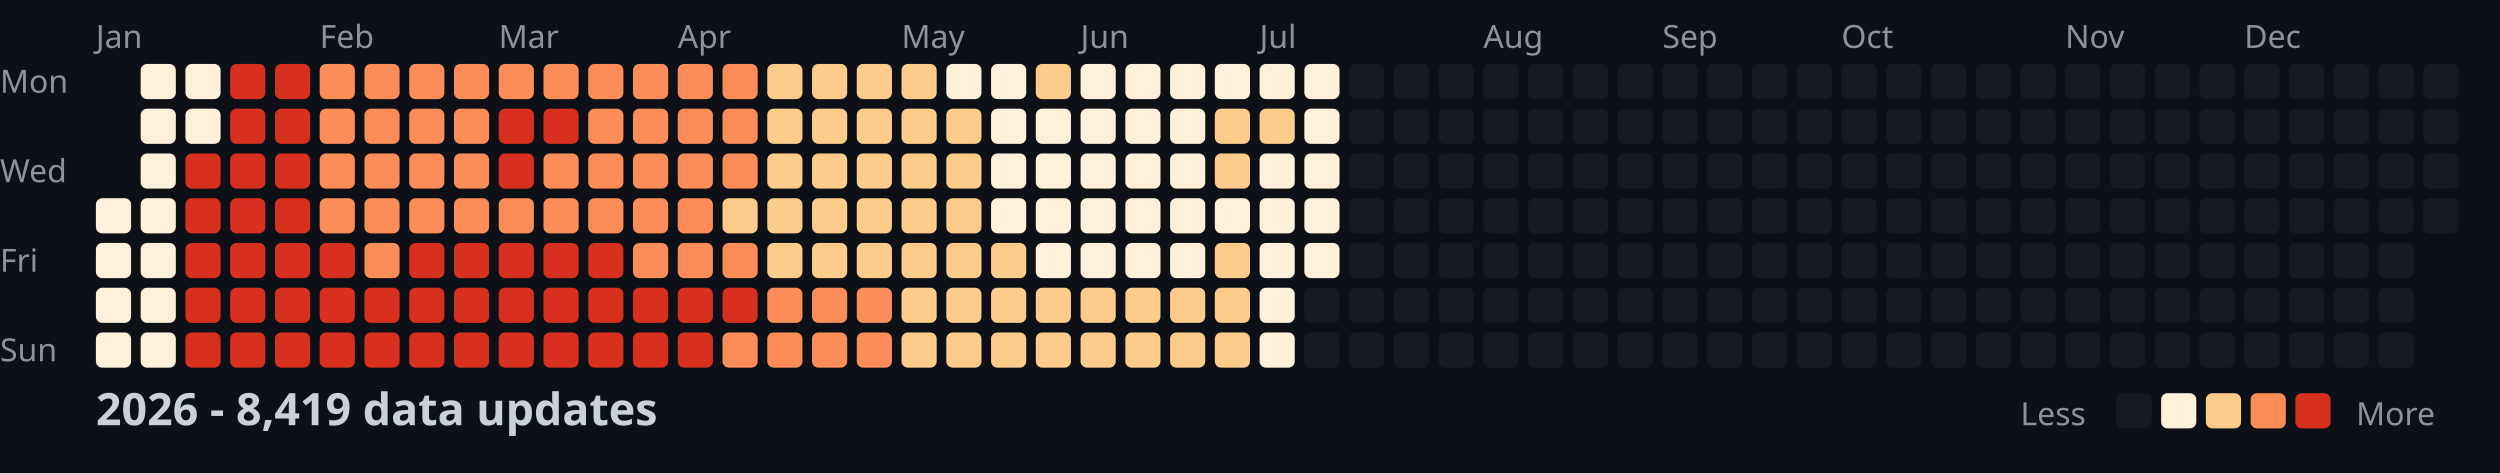
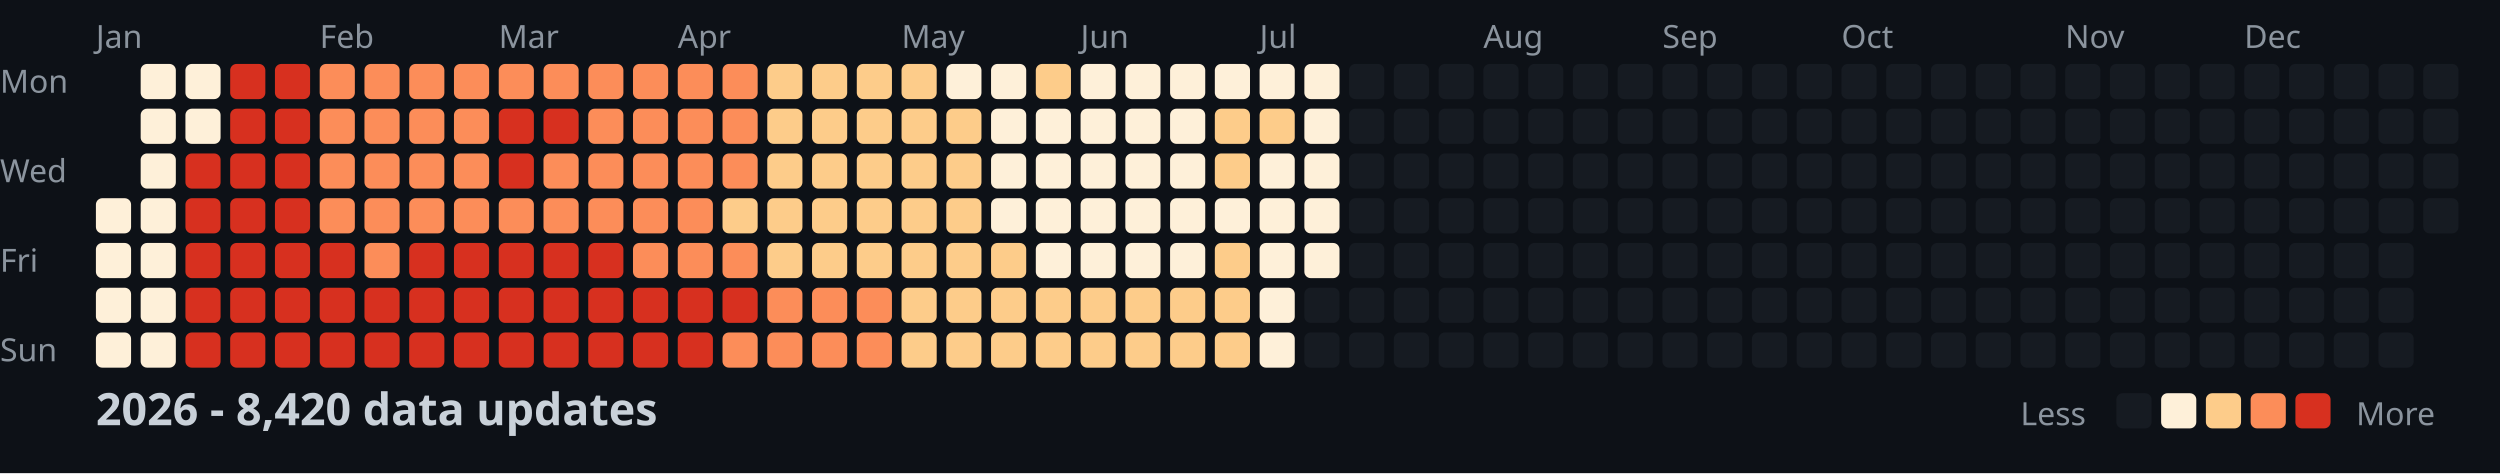
<svg xmlns="http://www.w3.org/2000/svg" width="782" height="148">
  <style>
    .month { font: 10px sans-serif; fill: #8b949e; }
    .day { font: 10px sans-serif; fill: #8b949e; }
    .title { font: bold 14px sans-serif; fill: #c9d1d9; }
    .legend { font: 10px sans-serif; fill: #8b949e; }
  </style>
  <rect width="100%" height="100%" fill="#0d1117" />
  <text x="0" y="29" class="day">Mon</text>
  <text x="0" y="57" class="day">Wed</text>
  <text x="0" y="85" class="day">Fri</text>
  <text x="0" y="113" class="day">Sun</text>
  <text x="30" y="15" class="month">Jan</text>
  <text x="100" y="15" class="month">Feb</text>
  <text x="156" y="15" class="month">Mar</text>
  <text x="212" y="15" class="month">Apr</text>
  <text x="282" y="15" class="month">May</text>
  <text x="338" y="15" class="month">Jun</text>
  <text x="394" y="15" class="month">Jul</text>
  <text x="464" y="15" class="month">Aug</text>
  <text x="520" y="15" class="month">Sep</text>
  <text x="576" y="15" class="month">Oct</text>
  <text x="646" y="15" class="month">Nov</text>
  <text x="702" y="15" class="month">Dec</text>
  <rect x="30" y="62" width="11" height="11" fill="#fef0d9" rx="2" />
  <rect x="30" y="76" width="11" height="11" fill="#fef0d9" rx="2" />
  <rect x="30" y="90" width="11" height="11" fill="#fef0d9" rx="2" />
  <rect x="30" y="104" width="11" height="11" fill="#fef0d9" rx="2" />
  <rect x="44" y="20" width="11" height="11" fill="#fef0d9" rx="2" />
  <rect x="44" y="34" width="11" height="11" fill="#fef0d9" rx="2" />
  <rect x="44" y="48" width="11" height="11" fill="#fef0d9" rx="2" />
  <rect x="44" y="62" width="11" height="11" fill="#fef0d9" rx="2" />
  <rect x="44" y="76" width="11" height="11" fill="#fef0d9" rx="2" />
  <rect x="44" y="90" width="11" height="11" fill="#fef0d9" rx="2" />
  <rect x="44" y="104" width="11" height="11" fill="#fef0d9" rx="2" />
  <rect x="58" y="20" width="11" height="11" fill="#fef0d9" rx="2" />
  <rect x="58" y="34" width="11" height="11" fill="#fef0d9" rx="2" />
  <rect x="58" y="48" width="11" height="11" fill="#d7301f" rx="2" />
  <rect x="58" y="62" width="11" height="11" fill="#d7301f" rx="2" />
  <rect x="58" y="76" width="11" height="11" fill="#d7301f" rx="2" />
  <rect x="58" y="90" width="11" height="11" fill="#d7301f" rx="2" />
  <rect x="58" y="104" width="11" height="11" fill="#d7301f" rx="2" />
  <rect x="72" y="20" width="11" height="11" fill="#d7301f" rx="2" />
  <rect x="72" y="34" width="11" height="11" fill="#d7301f" rx="2" />
  <rect x="72" y="48" width="11" height="11" fill="#d7301f" rx="2" />
  <rect x="72" y="62" width="11" height="11" fill="#d7301f" rx="2" />
  <rect x="72" y="76" width="11" height="11" fill="#d7301f" rx="2" />
  <rect x="72" y="90" width="11" height="11" fill="#d7301f" rx="2" />
  <rect x="72" y="104" width="11" height="11" fill="#d7301f" rx="2" />
  <rect x="86" y="20" width="11" height="11" fill="#d7301f" rx="2" />
  <rect x="86" y="34" width="11" height="11" fill="#d7301f" rx="2" />
  <rect x="86" y="48" width="11" height="11" fill="#d7301f" rx="2" />
  <rect x="86" y="62" width="11" height="11" fill="#d7301f" rx="2" />
  <rect x="86" y="76" width="11" height="11" fill="#d7301f" rx="2" />
  <rect x="86" y="90" width="11" height="11" fill="#d7301f" rx="2" />
  <rect x="86" y="104" width="11" height="11" fill="#d7301f" rx="2" />
  <rect x="100" y="20" width="11" height="11" fill="#fc8d59" rx="2" />
  <rect x="100" y="34" width="11" height="11" fill="#fc8d59" rx="2" />
  <rect x="100" y="48" width="11" height="11" fill="#fc8d59" rx="2" />
  <rect x="100" y="62" width="11" height="11" fill="#fc8d59" rx="2" />
  <rect x="100" y="76" width="11" height="11" fill="#d7301f" rx="2" />
  <rect x="100" y="90" width="11" height="11" fill="#d7301f" rx="2" />
  <rect x="100" y="104" width="11" height="11" fill="#d7301f" rx="2" />
  <rect x="114" y="20" width="11" height="11" fill="#fc8d59" rx="2" />
  <rect x="114" y="34" width="11" height="11" fill="#fc8d59" rx="2" />
  <rect x="114" y="48" width="11" height="11" fill="#fc8d59" rx="2" />
  <rect x="114" y="62" width="11" height="11" fill="#fc8d59" rx="2" />
  <rect x="114" y="76" width="11" height="11" fill="#fc8d59" rx="2" />
  <rect x="114" y="90" width="11" height="11" fill="#d7301f" rx="2" />
  <rect x="114" y="104" width="11" height="11" fill="#d7301f" rx="2" />
  <rect x="128" y="20" width="11" height="11" fill="#fc8d59" rx="2" />
  <rect x="128" y="34" width="11" height="11" fill="#fc8d59" rx="2" />
  <rect x="128" y="48" width="11" height="11" fill="#fc8d59" rx="2" />
  <rect x="128" y="62" width="11" height="11" fill="#fc8d59" rx="2" />
  <rect x="128" y="76" width="11" height="11" fill="#d7301f" rx="2" />
  <rect x="128" y="90" width="11" height="11" fill="#d7301f" rx="2" />
  <rect x="128" y="104" width="11" height="11" fill="#d7301f" rx="2" />
  <rect x="142" y="20" width="11" height="11" fill="#fc8d59" rx="2" />
  <rect x="142" y="34" width="11" height="11" fill="#fc8d59" rx="2" />
  <rect x="142" y="48" width="11" height="11" fill="#fc8d59" rx="2" />
  <rect x="142" y="62" width="11" height="11" fill="#fc8d59" rx="2" />
  <rect x="142" y="76" width="11" height="11" fill="#d7301f" rx="2" />
  <rect x="142" y="90" width="11" height="11" fill="#d7301f" rx="2" />
  <rect x="142" y="104" width="11" height="11" fill="#d7301f" rx="2" />
  <rect x="156" y="20" width="11" height="11" fill="#fc8d59" rx="2" />
  <rect x="156" y="34" width="11" height="11" fill="#d7301f" rx="2" />
  <rect x="156" y="48" width="11" height="11" fill="#d7301f" rx="2" />
  <rect x="156" y="62" width="11" height="11" fill="#fc8d59" rx="2" />
  <rect x="156" y="76" width="11" height="11" fill="#d7301f" rx="2" />
  <rect x="156" y="90" width="11" height="11" fill="#d7301f" rx="2" />
  <rect x="156" y="104" width="11" height="11" fill="#d7301f" rx="2" />
  <rect x="170" y="20" width="11" height="11" fill="#fc8d59" rx="2" />
  <rect x="170" y="34" width="11" height="11" fill="#d7301f" rx="2" />
  <rect x="170" y="48" width="11" height="11" fill="#fc8d59" rx="2" />
  <rect x="170" y="62" width="11" height="11" fill="#fc8d59" rx="2" />
  <rect x="170" y="76" width="11" height="11" fill="#d7301f" rx="2" />
  <rect x="170" y="90" width="11" height="11" fill="#d7301f" rx="2" />
  <rect x="170" y="104" width="11" height="11" fill="#d7301f" rx="2" />
  <rect x="184" y="20" width="11" height="11" fill="#fc8d59" rx="2" />
  <rect x="184" y="34" width="11" height="11" fill="#fc8d59" rx="2" />
  <rect x="184" y="48" width="11" height="11" fill="#fc8d59" rx="2" />
  <rect x="184" y="62" width="11" height="11" fill="#fc8d59" rx="2" />
  <rect x="184" y="76" width="11" height="11" fill="#d7301f" rx="2" />
  <rect x="184" y="90" width="11" height="11" fill="#d7301f" rx="2" />
  <rect x="184" y="104" width="11" height="11" fill="#d7301f" rx="2" />
  <rect x="198" y="20" width="11" height="11" fill="#fc8d59" rx="2" />
  <rect x="198" y="34" width="11" height="11" fill="#fc8d59" rx="2" />
  <rect x="198" y="48" width="11" height="11" fill="#fc8d59" rx="2" />
  <rect x="198" y="62" width="11" height="11" fill="#fc8d59" rx="2" />
  <rect x="198" y="76" width="11" height="11" fill="#fc8d59" rx="2" />
  <rect x="198" y="90" width="11" height="11" fill="#d7301f" rx="2" />
  <rect x="198" y="104" width="11" height="11" fill="#d7301f" rx="2" />
  <rect x="212" y="20" width="11" height="11" fill="#fc8d59" rx="2" />
  <rect x="212" y="34" width="11" height="11" fill="#fc8d59" rx="2" />
  <rect x="212" y="48" width="11" height="11" fill="#fc8d59" rx="2" />
  <rect x="212" y="62" width="11" height="11" fill="#fc8d59" rx="2" />
  <rect x="212" y="76" width="11" height="11" fill="#fc8d59" rx="2" />
  <rect x="212" y="90" width="11" height="11" fill="#d7301f" rx="2" />
  <rect x="212" y="104" width="11" height="11" fill="#d7301f" rx="2" />
  <rect x="226" y="20" width="11" height="11" fill="#fc8d59" rx="2" />
  <rect x="226" y="34" width="11" height="11" fill="#fc8d59" rx="2" />
  <rect x="226" y="48" width="11" height="11" fill="#fc8d59" rx="2" />
  <rect x="226" y="62" width="11" height="11" fill="#fdcc8a" rx="2" />
  <rect x="226" y="76" width="11" height="11" fill="#fc8d59" rx="2" />
  <rect x="226" y="90" width="11" height="11" fill="#d7301f" rx="2" />
  <rect x="226" y="104" width="11" height="11" fill="#fc8d59" rx="2" />
  <rect x="240" y="20" width="11" height="11" fill="#fdcc8a" rx="2" />
  <rect x="240" y="34" width="11" height="11" fill="#fdcc8a" rx="2" />
  <rect x="240" y="48" width="11" height="11" fill="#fdcc8a" rx="2" />
  <rect x="240" y="62" width="11" height="11" fill="#fdcc8a" rx="2" />
  <rect x="240" y="76" width="11" height="11" fill="#fdcc8a" rx="2" />
  <rect x="240" y="90" width="11" height="11" fill="#fc8d59" rx="2" />
  <rect x="240" y="104" width="11" height="11" fill="#fc8d59" rx="2" />
  <rect x="254" y="20" width="11" height="11" fill="#fdcc8a" rx="2" />
  <rect x="254" y="34" width="11" height="11" fill="#fdcc8a" rx="2" />
  <rect x="254" y="48" width="11" height="11" fill="#fdcc8a" rx="2" />
  <rect x="254" y="62" width="11" height="11" fill="#fdcc8a" rx="2" />
  <rect x="254" y="76" width="11" height="11" fill="#fdcc8a" rx="2" />
  <rect x="254" y="90" width="11" height="11" fill="#fc8d59" rx="2" />
  <rect x="254" y="104" width="11" height="11" fill="#fc8d59" rx="2" />
  <rect x="268" y="20" width="11" height="11" fill="#fdcc8a" rx="2" />
  <rect x="268" y="34" width="11" height="11" fill="#fdcc8a" rx="2" />
  <rect x="268" y="48" width="11" height="11" fill="#fdcc8a" rx="2" />
  <rect x="268" y="62" width="11" height="11" fill="#fdcc8a" rx="2" />
  <rect x="268" y="76" width="11" height="11" fill="#fdcc8a" rx="2" />
  <rect x="268" y="90" width="11" height="11" fill="#fc8d59" rx="2" />
  <rect x="268" y="104" width="11" height="11" fill="#fc8d59" rx="2" />
  <rect x="282" y="20" width="11" height="11" fill="#fdcc8a" rx="2" />
  <rect x="282" y="34" width="11" height="11" fill="#fdcc8a" rx="2" />
  <rect x="282" y="48" width="11" height="11" fill="#fdcc8a" rx="2" />
  <rect x="282" y="62" width="11" height="11" fill="#fdcc8a" rx="2" />
  <rect x="282" y="76" width="11" height="11" fill="#fdcc8a" rx="2" />
  <rect x="282" y="90" width="11" height="11" fill="#fdcc8a" rx="2" />
  <rect x="282" y="104" width="11" height="11" fill="#fdcc8a" rx="2" />
  <rect x="296" y="20" width="11" height="11" fill="#fef0d9" rx="2" />
  <rect x="296" y="34" width="11" height="11" fill="#fdcc8a" rx="2" />
  <rect x="296" y="48" width="11" height="11" fill="#fdcc8a" rx="2" />
  <rect x="296" y="62" width="11" height="11" fill="#fdcc8a" rx="2" />
  <rect x="296" y="76" width="11" height="11" fill="#fdcc8a" rx="2" />
  <rect x="296" y="90" width="11" height="11" fill="#fdcc8a" rx="2" />
  <rect x="296" y="104" width="11" height="11" fill="#fdcc8a" rx="2" />
  <rect x="310" y="20" width="11" height="11" fill="#fef0d9" rx="2" />
  <rect x="310" y="34" width="11" height="11" fill="#fef0d9" rx="2" />
  <rect x="310" y="48" width="11" height="11" fill="#fef0d9" rx="2" />
  <rect x="310" y="62" width="11" height="11" fill="#fef0d9" rx="2" />
  <rect x="310" y="76" width="11" height="11" fill="#fdcc8a" rx="2" />
  <rect x="310" y="90" width="11" height="11" fill="#fdcc8a" rx="2" />
  <rect x="310" y="104" width="11" height="11" fill="#fdcc8a" rx="2" />
  <rect x="324" y="20" width="11" height="11" fill="#fdcc8a" rx="2" />
  <rect x="324" y="34" width="11" height="11" fill="#fef0d9" rx="2" />
  <rect x="324" y="48" width="11" height="11" fill="#fef0d9" rx="2" />
  <rect x="324" y="62" width="11" height="11" fill="#fef0d9" rx="2" />
  <rect x="324" y="76" width="11" height="11" fill="#fef0d9" rx="2" />
  <rect x="324" y="90" width="11" height="11" fill="#fdcc8a" rx="2" />
  <rect x="324" y="104" width="11" height="11" fill="#fdcc8a" rx="2" />
  <rect x="338" y="20" width="11" height="11" fill="#fef0d9" rx="2" />
  <rect x="338" y="34" width="11" height="11" fill="#fef0d9" rx="2" />
  <rect x="338" y="48" width="11" height="11" fill="#fef0d9" rx="2" />
  <rect x="338" y="62" width="11" height="11" fill="#fef0d9" rx="2" />
  <rect x="338" y="76" width="11" height="11" fill="#fef0d9" rx="2" />
  <rect x="338" y="90" width="11" height="11" fill="#fdcc8a" rx="2" />
  <rect x="338" y="104" width="11" height="11" fill="#fdcc8a" rx="2" />
  <rect x="352" y="20" width="11" height="11" fill="#fef0d9" rx="2" />
  <rect x="352" y="34" width="11" height="11" fill="#fef0d9" rx="2" />
  <rect x="352" y="48" width="11" height="11" fill="#fef0d9" rx="2" />
  <rect x="352" y="62" width="11" height="11" fill="#fef0d9" rx="2" />
  <rect x="352" y="76" width="11" height="11" fill="#fef0d9" rx="2" />
  <rect x="352" y="90" width="11" height="11" fill="#fdcc8a" rx="2" />
  <rect x="352" y="104" width="11" height="11" fill="#fdcc8a" rx="2" />
  <rect x="366" y="20" width="11" height="11" fill="#fef0d9" rx="2" />
  <rect x="366" y="34" width="11" height="11" fill="#fef0d9" rx="2" />
  <rect x="366" y="48" width="11" height="11" fill="#fef0d9" rx="2" />
  <rect x="366" y="62" width="11" height="11" fill="#fef0d9" rx="2" />
  <rect x="366" y="76" width="11" height="11" fill="#fef0d9" rx="2" />
  <rect x="366" y="90" width="11" height="11" fill="#fdcc8a" rx="2" />
  <rect x="366" y="104" width="11" height="11" fill="#fdcc8a" rx="2" />
  <rect x="380" y="20" width="11" height="11" fill="#fef0d9" rx="2" />
  <rect x="380" y="34" width="11" height="11" fill="#fdcc8a" rx="2" />
  <rect x="380" y="48" width="11" height="11" fill="#fdcc8a" rx="2" />
  <rect x="380" y="62" width="11" height="11" fill="#fef0d9" rx="2" />
  <rect x="380" y="76" width="11" height="11" fill="#fdcc8a" rx="2" />
  <rect x="380" y="90" width="11" height="11" fill="#fdcc8a" rx="2" />
  <rect x="380" y="104" width="11" height="11" fill="#fdcc8a" rx="2" />
  <rect x="394" y="20" width="11" height="11" fill="#fef0d9" rx="2" />
  <rect x="394" y="34" width="11" height="11" fill="#fdcc8a" rx="2" />
  <rect x="394" y="48" width="11" height="11" fill="#fef0d9" rx="2" />
  <rect x="394" y="62" width="11" height="11" fill="#fef0d9" rx="2" />
  <rect x="394" y="76" width="11" height="11" fill="#fef0d9" rx="2" />
  <rect x="394" y="90" width="11" height="11" fill="#fef0d9" rx="2" />
  <rect x="394" y="104" width="11" height="11" fill="#fef0d9" rx="2" />
  <rect x="408" y="20" width="11" height="11" fill="#fef0d9" rx="2" />
  <rect x="408" y="34" width="11" height="11" fill="#fef0d9" rx="2" />
  <rect x="408" y="48" width="11" height="11" fill="#fef0d9" rx="2" />
  <rect x="408" y="62" width="11" height="11" fill="#fef0d9" rx="2" />
  <rect x="408" y="76" width="11" height="11" fill="#fef0d9" rx="2" />
  <rect x="408" y="90" width="11" height="11" fill="#161b22" rx="2" />
  <rect x="408" y="104" width="11" height="11" fill="#161b22" rx="2" />
  <rect x="422" y="20" width="11" height="11" fill="#161b22" rx="2" />
  <rect x="422" y="34" width="11" height="11" fill="#161b22" rx="2" />
  <rect x="422" y="48" width="11" height="11" fill="#161b22" rx="2" />
  <rect x="422" y="62" width="11" height="11" fill="#161b22" rx="2" />
  <rect x="422" y="76" width="11" height="11" fill="#161b22" rx="2" />
  <rect x="422" y="90" width="11" height="11" fill="#161b22" rx="2" />
  <rect x="422" y="104" width="11" height="11" fill="#161b22" rx="2" />
  <rect x="436" y="20" width="11" height="11" fill="#161b22" rx="2" />
  <rect x="436" y="34" width="11" height="11" fill="#161b22" rx="2" />
  <rect x="436" y="48" width="11" height="11" fill="#161b22" rx="2" />
  <rect x="436" y="62" width="11" height="11" fill="#161b22" rx="2" />
  <rect x="436" y="76" width="11" height="11" fill="#161b22" rx="2" />
  <rect x="436" y="90" width="11" height="11" fill="#161b22" rx="2" />
  <rect x="436" y="104" width="11" height="11" fill="#161b22" rx="2" />
  <rect x="450" y="20" width="11" height="11" fill="#161b22" rx="2" />
  <rect x="450" y="34" width="11" height="11" fill="#161b22" rx="2" />
  <rect x="450" y="48" width="11" height="11" fill="#161b22" rx="2" />
  <rect x="450" y="62" width="11" height="11" fill="#161b22" rx="2" />
  <rect x="450" y="76" width="11" height="11" fill="#161b22" rx="2" />
  <rect x="450" y="90" width="11" height="11" fill="#161b22" rx="2" />
  <rect x="450" y="104" width="11" height="11" fill="#161b22" rx="2" />
  <rect x="464" y="20" width="11" height="11" fill="#161b22" rx="2" />
  <rect x="464" y="34" width="11" height="11" fill="#161b22" rx="2" />
  <rect x="464" y="48" width="11" height="11" fill="#161b22" rx="2" />
  <rect x="464" y="62" width="11" height="11" fill="#161b22" rx="2" />
  <rect x="464" y="76" width="11" height="11" fill="#161b22" rx="2" />
  <rect x="464" y="90" width="11" height="11" fill="#161b22" rx="2" />
  <rect x="464" y="104" width="11" height="11" fill="#161b22" rx="2" />
  <rect x="478" y="20" width="11" height="11" fill="#161b22" rx="2" />
  <rect x="478" y="34" width="11" height="11" fill="#161b22" rx="2" />
  <rect x="478" y="48" width="11" height="11" fill="#161b22" rx="2" />
  <rect x="478" y="62" width="11" height="11" fill="#161b22" rx="2" />
  <rect x="478" y="76" width="11" height="11" fill="#161b22" rx="2" />
  <rect x="478" y="90" width="11" height="11" fill="#161b22" rx="2" />
  <rect x="478" y="104" width="11" height="11" fill="#161b22" rx="2" />
  <rect x="492" y="20" width="11" height="11" fill="#161b22" rx="2" />
  <rect x="492" y="34" width="11" height="11" fill="#161b22" rx="2" />
  <rect x="492" y="48" width="11" height="11" fill="#161b22" rx="2" />
  <rect x="492" y="62" width="11" height="11" fill="#161b22" rx="2" />
  <rect x="492" y="76" width="11" height="11" fill="#161b22" rx="2" />
  <rect x="492" y="90" width="11" height="11" fill="#161b22" rx="2" />
  <rect x="492" y="104" width="11" height="11" fill="#161b22" rx="2" />
  <rect x="506" y="20" width="11" height="11" fill="#161b22" rx="2" />
  <rect x="506" y="34" width="11" height="11" fill="#161b22" rx="2" />
  <rect x="506" y="48" width="11" height="11" fill="#161b22" rx="2" />
  <rect x="506" y="62" width="11" height="11" fill="#161b22" rx="2" />
  <rect x="506" y="76" width="11" height="11" fill="#161b22" rx="2" />
  <rect x="506" y="90" width="11" height="11" fill="#161b22" rx="2" />
  <rect x="506" y="104" width="11" height="11" fill="#161b22" rx="2" />
  <rect x="520" y="20" width="11" height="11" fill="#161b22" rx="2" />
  <rect x="520" y="34" width="11" height="11" fill="#161b22" rx="2" />
  <rect x="520" y="48" width="11" height="11" fill="#161b22" rx="2" />
  <rect x="520" y="62" width="11" height="11" fill="#161b22" rx="2" />
  <rect x="520" y="76" width="11" height="11" fill="#161b22" rx="2" />
  <rect x="520" y="90" width="11" height="11" fill="#161b22" rx="2" />
  <rect x="520" y="104" width="11" height="11" fill="#161b22" rx="2" />
  <rect x="534" y="20" width="11" height="11" fill="#161b22" rx="2" />
  <rect x="534" y="34" width="11" height="11" fill="#161b22" rx="2" />
  <rect x="534" y="48" width="11" height="11" fill="#161b22" rx="2" />
  <rect x="534" y="62" width="11" height="11" fill="#161b22" rx="2" />
  <rect x="534" y="76" width="11" height="11" fill="#161b22" rx="2" />
  <rect x="534" y="90" width="11" height="11" fill="#161b22" rx="2" />
  <rect x="534" y="104" width="11" height="11" fill="#161b22" rx="2" />
  <rect x="548" y="20" width="11" height="11" fill="#161b22" rx="2" />
  <rect x="548" y="34" width="11" height="11" fill="#161b22" rx="2" />
  <rect x="548" y="48" width="11" height="11" fill="#161b22" rx="2" />
  <rect x="548" y="62" width="11" height="11" fill="#161b22" rx="2" />
  <rect x="548" y="76" width="11" height="11" fill="#161b22" rx="2" />
  <rect x="548" y="90" width="11" height="11" fill="#161b22" rx="2" />
  <rect x="548" y="104" width="11" height="11" fill="#161b22" rx="2" />
  <rect x="562" y="20" width="11" height="11" fill="#161b22" rx="2" />
  <rect x="562" y="34" width="11" height="11" fill="#161b22" rx="2" />
  <rect x="562" y="48" width="11" height="11" fill="#161b22" rx="2" />
  <rect x="562" y="62" width="11" height="11" fill="#161b22" rx="2" />
  <rect x="562" y="76" width="11" height="11" fill="#161b22" rx="2" />
  <rect x="562" y="90" width="11" height="11" fill="#161b22" rx="2" />
  <rect x="562" y="104" width="11" height="11" fill="#161b22" rx="2" />
  <rect x="576" y="20" width="11" height="11" fill="#161b22" rx="2" />
  <rect x="576" y="34" width="11" height="11" fill="#161b22" rx="2" />
  <rect x="576" y="48" width="11" height="11" fill="#161b22" rx="2" />
  <rect x="576" y="62" width="11" height="11" fill="#161b22" rx="2" />
  <rect x="576" y="76" width="11" height="11" fill="#161b22" rx="2" />
  <rect x="576" y="90" width="11" height="11" fill="#161b22" rx="2" />
  <rect x="576" y="104" width="11" height="11" fill="#161b22" rx="2" />
  <rect x="590" y="20" width="11" height="11" fill="#161b22" rx="2" />
  <rect x="590" y="34" width="11" height="11" fill="#161b22" rx="2" />
  <rect x="590" y="48" width="11" height="11" fill="#161b22" rx="2" />
  <rect x="590" y="62" width="11" height="11" fill="#161b22" rx="2" />
  <rect x="590" y="76" width="11" height="11" fill="#161b22" rx="2" />
  <rect x="590" y="90" width="11" height="11" fill="#161b22" rx="2" />
  <rect x="590" y="104" width="11" height="11" fill="#161b22" rx="2" />
  <rect x="604" y="20" width="11" height="11" fill="#161b22" rx="2" />
  <rect x="604" y="34" width="11" height="11" fill="#161b22" rx="2" />
  <rect x="604" y="48" width="11" height="11" fill="#161b22" rx="2" />
  <rect x="604" y="62" width="11" height="11" fill="#161b22" rx="2" />
  <rect x="604" y="76" width="11" height="11" fill="#161b22" rx="2" />
  <rect x="604" y="90" width="11" height="11" fill="#161b22" rx="2" />
  <rect x="604" y="104" width="11" height="11" fill="#161b22" rx="2" />
  <rect x="618" y="20" width="11" height="11" fill="#161b22" rx="2" />
  <rect x="618" y="34" width="11" height="11" fill="#161b22" rx="2" />
  <rect x="618" y="48" width="11" height="11" fill="#161b22" rx="2" />
  <rect x="618" y="62" width="11" height="11" fill="#161b22" rx="2" />
  <rect x="618" y="76" width="11" height="11" fill="#161b22" rx="2" />
  <rect x="618" y="90" width="11" height="11" fill="#161b22" rx="2" />
  <rect x="618" y="104" width="11" height="11" fill="#161b22" rx="2" />
  <rect x="632" y="20" width="11" height="11" fill="#161b22" rx="2" />
  <rect x="632" y="34" width="11" height="11" fill="#161b22" rx="2" />
  <rect x="632" y="48" width="11" height="11" fill="#161b22" rx="2" />
  <rect x="632" y="62" width="11" height="11" fill="#161b22" rx="2" />
  <rect x="632" y="76" width="11" height="11" fill="#161b22" rx="2" />
  <rect x="632" y="90" width="11" height="11" fill="#161b22" rx="2" />
  <rect x="632" y="104" width="11" height="11" fill="#161b22" rx="2" />
  <rect x="646" y="20" width="11" height="11" fill="#161b22" rx="2" />
  <rect x="646" y="34" width="11" height="11" fill="#161b22" rx="2" />
  <rect x="646" y="48" width="11" height="11" fill="#161b22" rx="2" />
  <rect x="646" y="62" width="11" height="11" fill="#161b22" rx="2" />
  <rect x="646" y="76" width="11" height="11" fill="#161b22" rx="2" />
  <rect x="646" y="90" width="11" height="11" fill="#161b22" rx="2" />
  <rect x="646" y="104" width="11" height="11" fill="#161b22" rx="2" />
  <rect x="660" y="20" width="11" height="11" fill="#161b22" rx="2" />
  <rect x="660" y="34" width="11" height="11" fill="#161b22" rx="2" />
  <rect x="660" y="48" width="11" height="11" fill="#161b22" rx="2" />
  <rect x="660" y="62" width="11" height="11" fill="#161b22" rx="2" />
  <rect x="660" y="76" width="11" height="11" fill="#161b22" rx="2" />
  <rect x="660" y="90" width="11" height="11" fill="#161b22" rx="2" />
  <rect x="660" y="104" width="11" height="11" fill="#161b22" rx="2" />
  <rect x="674" y="20" width="11" height="11" fill="#161b22" rx="2" />
  <rect x="674" y="34" width="11" height="11" fill="#161b22" rx="2" />
  <rect x="674" y="48" width="11" height="11" fill="#161b22" rx="2" />
  <rect x="674" y="62" width="11" height="11" fill="#161b22" rx="2" />
  <rect x="674" y="76" width="11" height="11" fill="#161b22" rx="2" />
  <rect x="674" y="90" width="11" height="11" fill="#161b22" rx="2" />
  <rect x="674" y="104" width="11" height="11" fill="#161b22" rx="2" />
  <rect x="688" y="20" width="11" height="11" fill="#161b22" rx="2" />
  <rect x="688" y="34" width="11" height="11" fill="#161b22" rx="2" />
  <rect x="688" y="48" width="11" height="11" fill="#161b22" rx="2" />
  <rect x="688" y="62" width="11" height="11" fill="#161b22" rx="2" />
  <rect x="688" y="76" width="11" height="11" fill="#161b22" rx="2" />
  <rect x="688" y="90" width="11" height="11" fill="#161b22" rx="2" />
  <rect x="688" y="104" width="11" height="11" fill="#161b22" rx="2" />
  <rect x="702" y="20" width="11" height="11" fill="#161b22" rx="2" />
  <rect x="702" y="34" width="11" height="11" fill="#161b22" rx="2" />
  <rect x="702" y="48" width="11" height="11" fill="#161b22" rx="2" />
  <rect x="702" y="62" width="11" height="11" fill="#161b22" rx="2" />
  <rect x="702" y="76" width="11" height="11" fill="#161b22" rx="2" />
  <rect x="702" y="90" width="11" height="11" fill="#161b22" rx="2" />
  <rect x="702" y="104" width="11" height="11" fill="#161b22" rx="2" />
  <rect x="716" y="20" width="11" height="11" fill="#161b22" rx="2" />
  <rect x="716" y="34" width="11" height="11" fill="#161b22" rx="2" />
  <rect x="716" y="48" width="11" height="11" fill="#161b22" rx="2" />
  <rect x="716" y="62" width="11" height="11" fill="#161b22" rx="2" />
  <rect x="716" y="76" width="11" height="11" fill="#161b22" rx="2" />
  <rect x="716" y="90" width="11" height="11" fill="#161b22" rx="2" />
  <rect x="716" y="104" width="11" height="11" fill="#161b22" rx="2" />
  <rect x="730" y="20" width="11" height="11" fill="#161b22" rx="2" />
  <rect x="730" y="34" width="11" height="11" fill="#161b22" rx="2" />
  <rect x="730" y="48" width="11" height="11" fill="#161b22" rx="2" />
  <rect x="730" y="62" width="11" height="11" fill="#161b22" rx="2" />
  <rect x="730" y="76" width="11" height="11" fill="#161b22" rx="2" />
  <rect x="730" y="90" width="11" height="11" fill="#161b22" rx="2" />
  <rect x="730" y="104" width="11" height="11" fill="#161b22" rx="2" />
  <rect x="744" y="20" width="11" height="11" fill="#161b22" rx="2" />
  <rect x="744" y="34" width="11" height="11" fill="#161b22" rx="2" />
  <rect x="744" y="48" width="11" height="11" fill="#161b22" rx="2" />
  <rect x="744" y="62" width="11" height="11" fill="#161b22" rx="2" />
  <rect x="744" y="76" width="11" height="11" fill="#161b22" rx="2" />
  <rect x="744" y="90" width="11" height="11" fill="#161b22" rx="2" />
  <rect x="744" y="104" width="11" height="11" fill="#161b22" rx="2" />
  <rect x="758" y="20" width="11" height="11" fill="#161b22" rx="2" />
  <rect x="758" y="34" width="11" height="11" fill="#161b22" rx="2" />
  <rect x="758" y="48" width="11" height="11" fill="#161b22" rx="2" />
  <rect x="758" y="62" width="11" height="11" fill="#161b22" rx="2" />
-   <text x="30" y="133" class="title">2026 - 8,419 data updates</text>
+   <text x="30" y="133" class="title">2026 - 8,420 data updates</text>
  <text x="632" y="133" class="legend">Less</text>
  <rect x="662" y="123" width="11" height="11" fill="#161b22" rx="2" />
  <rect x="676" y="123" width="11" height="11" fill="#fef0d9" rx="2" />
  <rect x="690" y="123" width="11" height="11" fill="#fdcc8a" rx="2" />
  <rect x="704" y="123" width="11" height="11" fill="#fc8d59" rx="2" />
  <rect x="718" y="123" width="11" height="11" fill="#d7301f" rx="2" />
  <text x="737" y="133" class="legend">More</text>
</svg>
